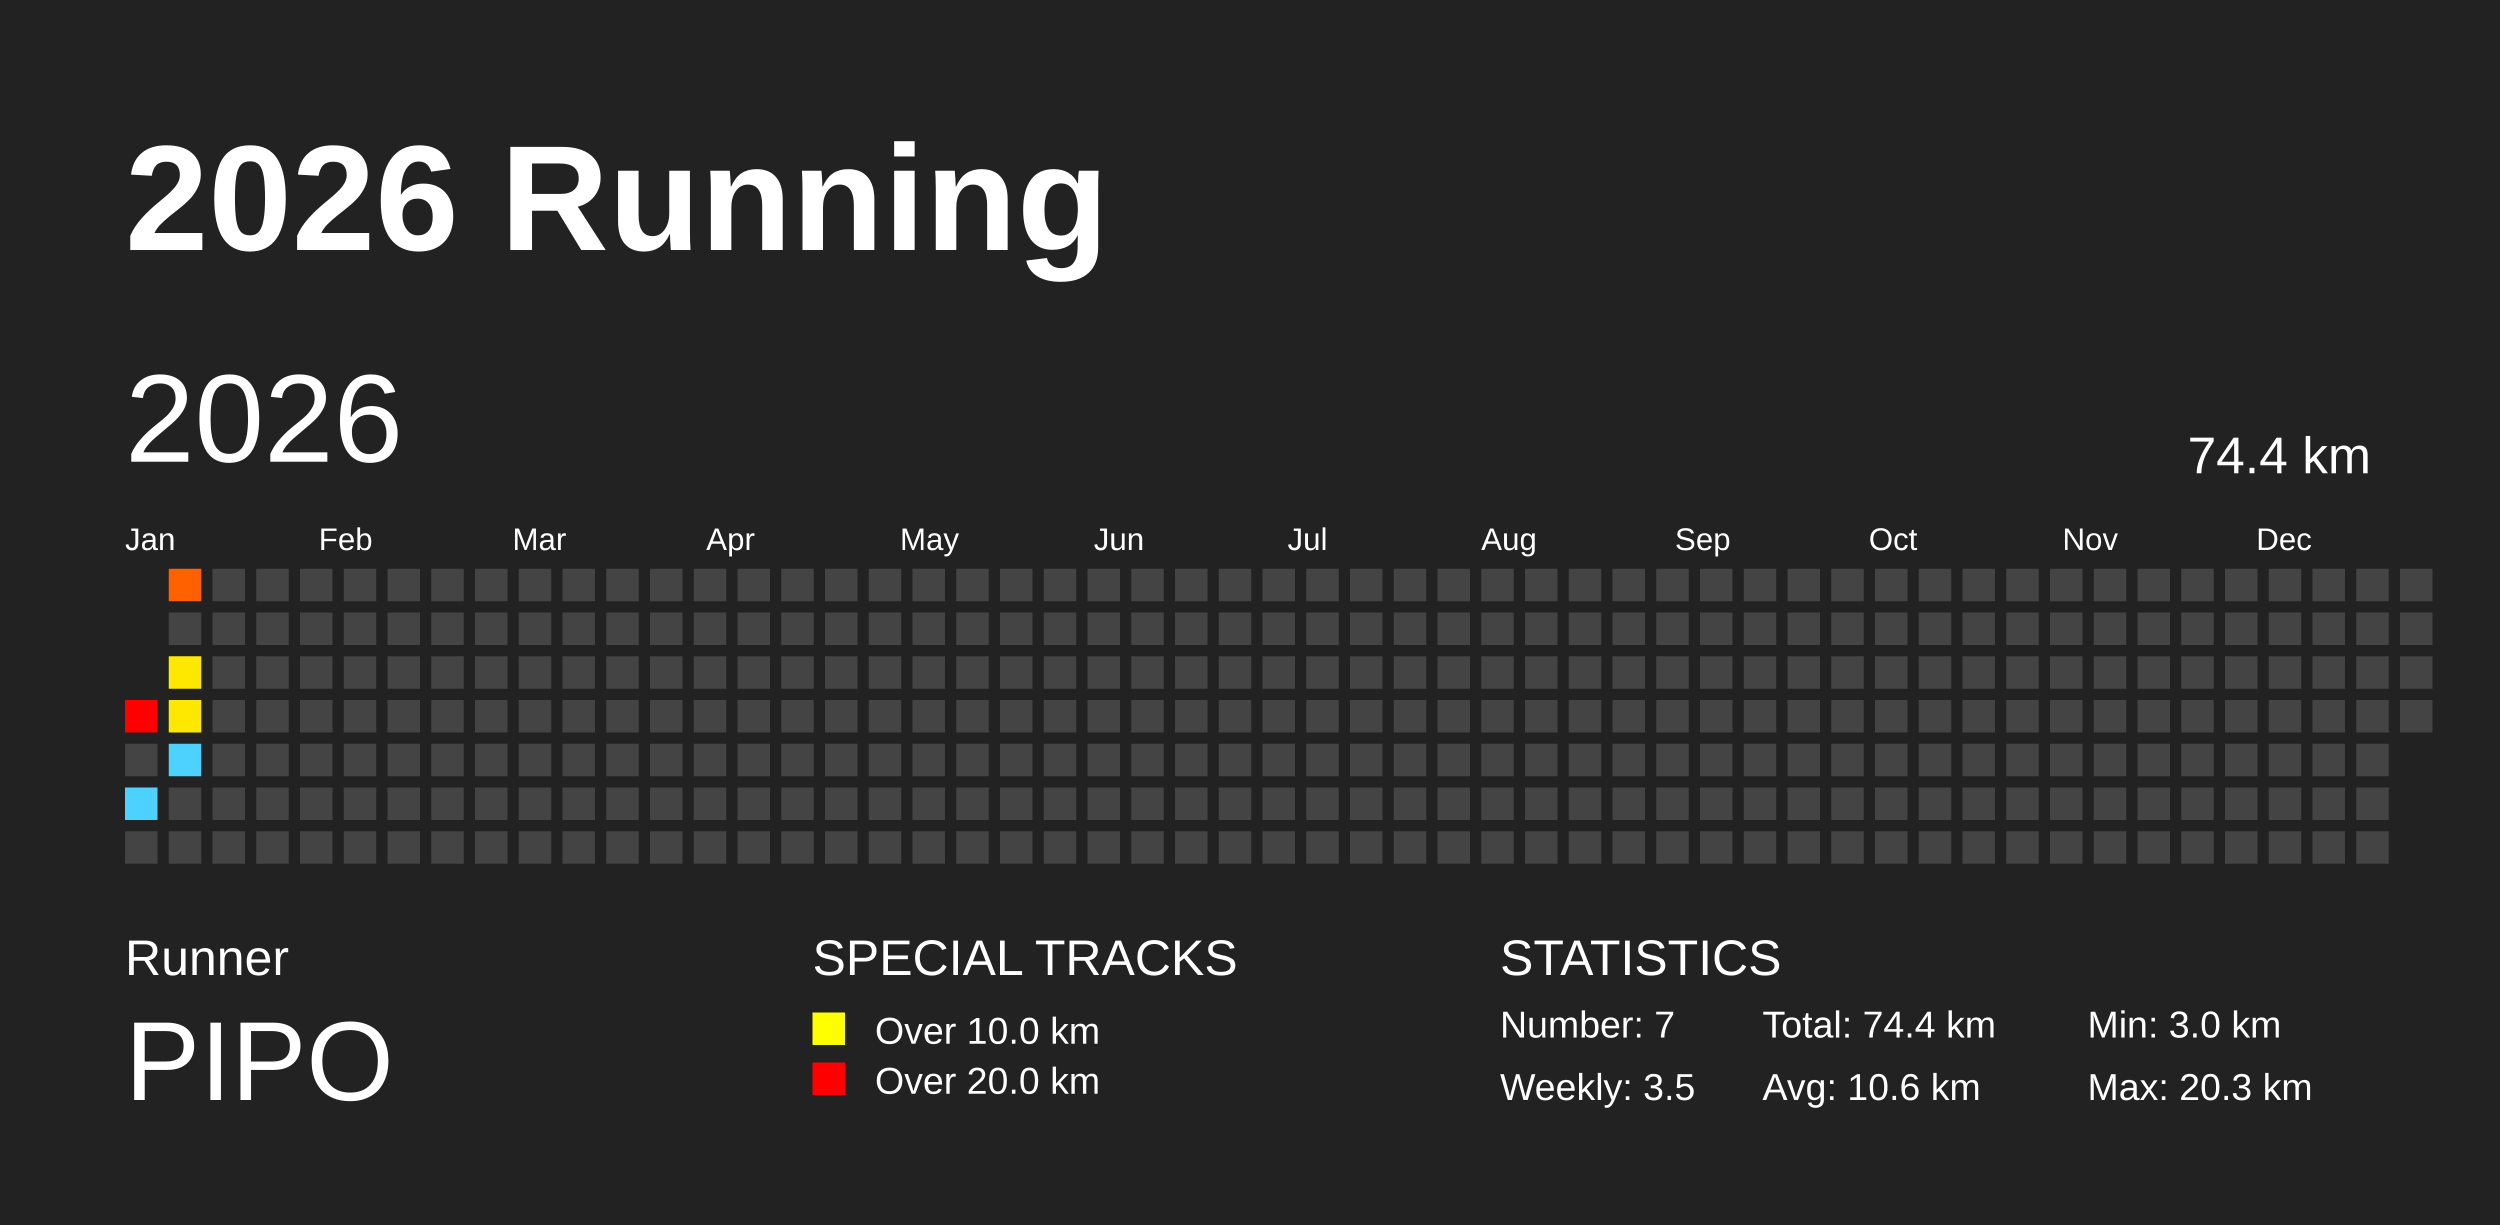
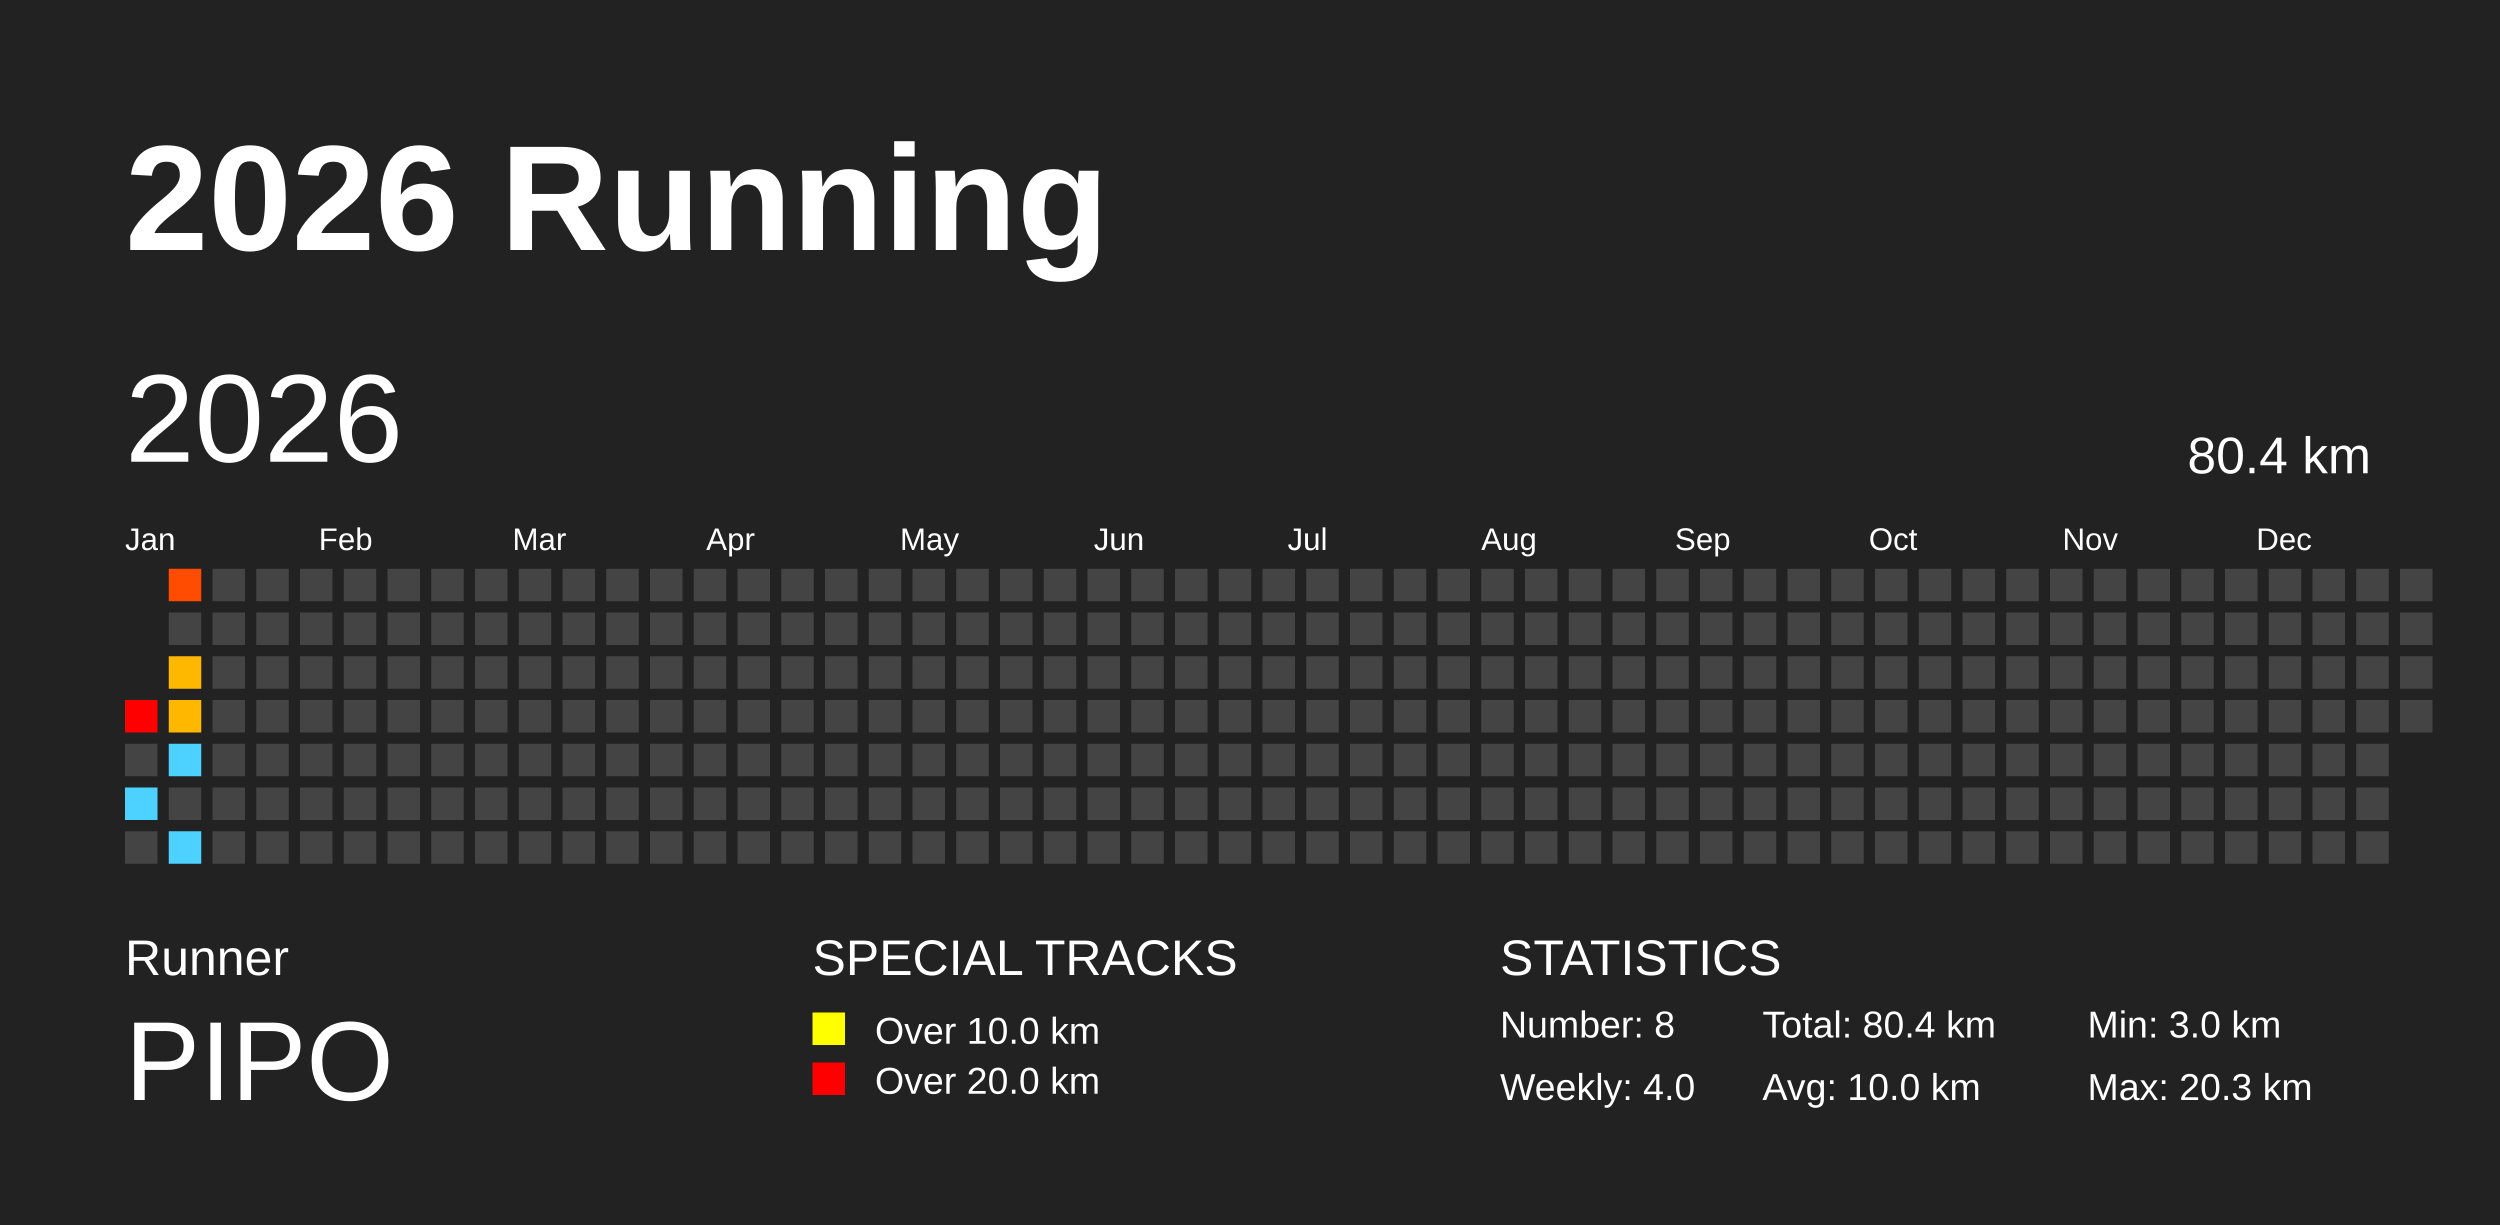
<svg xmlns="http://www.w3.org/2000/svg" baseProfile="full" height="98mm" version="1.1" viewBox="0,0,200,98" width="200mm">
  <defs />
  <rect fill="#222222" height="98" width="200" x="0" y="0" />
  <text fill="#FFFFFF" style="font-size:12px; font-family:Arial; font-weight:bold;" x="10" y="20">2026 Running</text>
  <text fill="#FFFFFF" style="font-size:4px; font-family:Arial" x="10" y="78">Runner</text>
  <text fill="#FFFFFF" style="font-size:9px; font-family:Arial" x="10" y="88">PIPO</text>
  <text fill="#FFFFFF" style="font-size:4px; font-family:Arial" x="65" y="78">SPECIAL TRACKS</text>
  <rect fill="yellow" height="2.6" width="2.6" x="65" y="81" />
  <text fill="#FFFFFF" style="font-size:3px; font-family:Arial" x="70" y="83.5">Over 10.0 km</text>
  <rect fill="red" height="2.6" width="2.6" x="65" y="85" />
  <text fill="#FFFFFF" style="font-size:3px; font-family:Arial" x="70" y="87.5">Over 20.0 km</text>
  <text fill="#FFFFFF" style="font-size:4px; font-family:Arial" x="120" y="78">STATISTICS</text>
-   <text fill="#FFFFFF" style="font-size:3px; font-family:Arial" x="120" y="83">Number: 7</text>
-   <text fill="#FFFFFF" style="font-size:3px; font-family:Arial" x="120" y="88">Weekly: 3.5</text>
-   <text fill="#FFFFFF" style="font-size:3px; font-family:Arial" x="141" y="83">Total: 74.4 km</text>
-   <text fill="#FFFFFF" style="font-size:3px; font-family:Arial" x="141" y="88">Avg: 10.6 km</text>
+   <text fill="#FFFFFF" style="font-size:3px; font-family:Arial" x="120" y="83">Number: 8</text>
+   <text fill="#FFFFFF" style="font-size:3px; font-family:Arial" x="120" y="88">Weekly: 4.0</text>
+   <text fill="#FFFFFF" style="font-size:3px; font-family:Arial" x="141" y="83">Total: 80.4 km</text>
+   <text fill="#FFFFFF" style="font-size:3px; font-family:Arial" x="141" y="88">Avg: 10.0 km</text>
  <text fill="#FFFFFF" style="font-size:3px; font-family:Arial" x="167" y="83">Min: 3.0 km</text>
  <text fill="#FFFFFF" style="font-size:3px; font-family:Arial" x="167" y="88">Max: 20.3 km</text>
  <text dominant-baseline="hanging" fill="#FFFFFF" style="font-size:10.0px; font-family:Arial;" x="10" y="30">2026</text>
-   <text dominant-baseline="hanging" fill="#FFFFFF" style="font-size:4.125px; font-family:Arial;" x="175" y="35">74.4 km</text>
+   <text dominant-baseline="hanging" fill="#FFFFFF" style="font-size:4.125px; font-family:Arial;" x="175" y="35">80.4 km</text>
  <text fill="#FFFFFF" style="font-size:2.5px; font-family:Arial" x="10.0" y="44">Jan</text>
  <text fill="#FFFFFF" style="font-size:2.5px; font-family:Arial" x="25.5" y="44">Feb</text>
  <text fill="#FFFFFF" style="font-size:2.5px; font-family:Arial" x="41.0" y="44">Mar</text>
  <text fill="#FFFFFF" style="font-size:2.5px; font-family:Arial" x="56.5" y="44">Apr</text>
  <text fill="#FFFFFF" style="font-size:2.5px; font-family:Arial" x="72.0" y="44">May</text>
  <text fill="#FFFFFF" style="font-size:2.5px; font-family:Arial" x="87.5" y="44">Jun</text>
  <text fill="#FFFFFF" style="font-size:2.5px; font-family:Arial" x="103.0" y="44">Jul</text>
  <text fill="#FFFFFF" style="font-size:2.5px; font-family:Arial" x="118.5" y="44">Aug</text>
  <text fill="#FFFFFF" style="font-size:2.5px; font-family:Arial" x="134.0" y="44">Sep</text>
  <text fill="#FFFFFF" style="font-size:2.5px; font-family:Arial" x="149.5" y="44">Oct</text>
  <text fill="#FFFFFF" style="font-size:2.5px; font-family:Arial" x="165.0" y="44">Nov</text>
  <text fill="#FFFFFF" style="font-size:2.5px; font-family:Arial" x="180.5" y="44">Dec</text>
  <rect fill="red" height="2.6" width="2.6" x="10.0" y="56.0" />
  <rect fill="#444444" height="2.6" width="2.6" x="10.0" y="59.5" />
  <rect fill="#4dd2ff" height="2.6" width="2.6" x="10.0" y="63.0" />
  <rect fill="#444444" height="2.6" width="2.6" x="10.0" y="66.5" />
-   <rect fill="#ff6000" height="2.6" width="2.6" x="13.5" y="45.5" />
+   <rect fill="#ff4c00" height="2.6" width="2.6" x="13.5" y="45.5" />
  <rect fill="#444444" height="2.6" width="2.6" x="13.5" y="49.0" />
-   <rect fill="#ffe800" height="2.6" width="2.6" x="13.5" y="52.5" />
-   <rect fill="#ffe800" height="2.6" width="2.6" x="13.5" y="56.0" />
+   <rect fill="#ffb800" height="2.6" width="2.6" x="13.5" y="52.5" />
+   <rect fill="#ffb700" height="2.6" width="2.6" x="13.5" y="56.0" />
  <rect fill="#4dd2ff" height="2.6" width="2.6" x="13.5" y="59.5" />
  <rect fill="#444444" height="2.6" width="2.6" x="13.5" y="63.0" />
-   <rect fill="#444444" height="2.6" width="2.6" x="13.5" y="66.5" />
+   <rect fill="#4dd2ff" height="2.6" width="2.6" x="13.5" y="66.5" />
  <rect fill="#444444" height="2.6" width="2.6" x="17.0" y="45.5" />
  <rect fill="#444444" height="2.6" width="2.6" x="17.0" y="49.0" />
  <rect fill="#444444" height="2.6" width="2.6" x="17.0" y="52.5" />
  <rect fill="#444444" height="2.6" width="2.6" x="17.0" y="56.0" />
  <rect fill="#444444" height="2.6" width="2.6" x="17.0" y="59.5" />
  <rect fill="#444444" height="2.6" width="2.6" x="17.0" y="63.0" />
  <rect fill="#444444" height="2.6" width="2.6" x="17.0" y="66.5" />
  <rect fill="#444444" height="2.6" width="2.6" x="20.5" y="45.5" />
  <rect fill="#444444" height="2.6" width="2.6" x="20.5" y="49.0" />
  <rect fill="#444444" height="2.6" width="2.6" x="20.5" y="52.5" />
  <rect fill="#444444" height="2.6" width="2.6" x="20.5" y="56.0" />
  <rect fill="#444444" height="2.6" width="2.6" x="20.5" y="59.5" />
  <rect fill="#444444" height="2.6" width="2.6" x="20.5" y="63.0" />
  <rect fill="#444444" height="2.6" width="2.6" x="20.5" y="66.5" />
  <rect fill="#444444" height="2.6" width="2.6" x="24.0" y="45.5" />
  <rect fill="#444444" height="2.6" width="2.6" x="24.0" y="49.0" />
  <rect fill="#444444" height="2.6" width="2.6" x="24.0" y="52.5" />
  <rect fill="#444444" height="2.6" width="2.6" x="24.0" y="56.0" />
  <rect fill="#444444" height="2.6" width="2.6" x="24.0" y="59.5" />
  <rect fill="#444444" height="2.6" width="2.6" x="24.0" y="63.0" />
  <rect fill="#444444" height="2.6" width="2.6" x="24.0" y="66.5" />
  <rect fill="#444444" height="2.6" width="2.6" x="27.5" y="45.5" />
  <rect fill="#444444" height="2.6" width="2.6" x="27.5" y="49.0" />
  <rect fill="#444444" height="2.6" width="2.6" x="27.5" y="52.5" />
  <rect fill="#444444" height="2.6" width="2.6" x="27.5" y="56.0" />
  <rect fill="#444444" height="2.6" width="2.6" x="27.5" y="59.5" />
  <rect fill="#444444" height="2.6" width="2.6" x="27.5" y="63.0" />
  <rect fill="#444444" height="2.6" width="2.6" x="27.5" y="66.5" />
  <rect fill="#444444" height="2.6" width="2.6" x="31.0" y="45.5" />
  <rect fill="#444444" height="2.6" width="2.6" x="31.0" y="49.0" />
  <rect fill="#444444" height="2.6" width="2.6" x="31.0" y="52.5" />
  <rect fill="#444444" height="2.6" width="2.6" x="31.0" y="56.0" />
  <rect fill="#444444" height="2.6" width="2.6" x="31.0" y="59.5" />
  <rect fill="#444444" height="2.6" width="2.6" x="31.0" y="63.0" />
  <rect fill="#444444" height="2.6" width="2.6" x="31.0" y="66.5" />
  <rect fill="#444444" height="2.6" width="2.6" x="34.5" y="45.5" />
  <rect fill="#444444" height="2.6" width="2.6" x="34.5" y="49.0" />
  <rect fill="#444444" height="2.6" width="2.6" x="34.5" y="52.5" />
  <rect fill="#444444" height="2.6" width="2.6" x="34.5" y="56.0" />
  <rect fill="#444444" height="2.6" width="2.6" x="34.5" y="59.5" />
  <rect fill="#444444" height="2.6" width="2.6" x="34.5" y="63.0" />
  <rect fill="#444444" height="2.6" width="2.6" x="34.5" y="66.5" />
  <rect fill="#444444" height="2.6" width="2.6" x="38.0" y="45.5" />
  <rect fill="#444444" height="2.6" width="2.6" x="38.0" y="49.0" />
  <rect fill="#444444" height="2.6" width="2.6" x="38.0" y="52.5" />
  <rect fill="#444444" height="2.6" width="2.6" x="38.0" y="56.0" />
  <rect fill="#444444" height="2.6" width="2.6" x="38.0" y="59.5" />
  <rect fill="#444444" height="2.6" width="2.6" x="38.0" y="63.0" />
  <rect fill="#444444" height="2.6" width="2.6" x="38.0" y="66.5" />
  <rect fill="#444444" height="2.6" width="2.6" x="41.5" y="45.5" />
  <rect fill="#444444" height="2.6" width="2.6" x="41.5" y="49.0" />
  <rect fill="#444444" height="2.6" width="2.6" x="41.5" y="52.5" />
  <rect fill="#444444" height="2.6" width="2.6" x="41.5" y="56.0" />
  <rect fill="#444444" height="2.6" width="2.6" x="41.5" y="59.5" />
  <rect fill="#444444" height="2.6" width="2.6" x="41.5" y="63.0" />
  <rect fill="#444444" height="2.6" width="2.6" x="41.5" y="66.5" />
  <rect fill="#444444" height="2.6" width="2.6" x="45.0" y="45.5" />
  <rect fill="#444444" height="2.6" width="2.6" x="45.0" y="49.0" />
  <rect fill="#444444" height="2.6" width="2.6" x="45.0" y="52.5" />
  <rect fill="#444444" height="2.6" width="2.6" x="45.0" y="56.0" />
  <rect fill="#444444" height="2.6" width="2.6" x="45.0" y="59.5" />
  <rect fill="#444444" height="2.6" width="2.6" x="45.0" y="63.0" />
  <rect fill="#444444" height="2.6" width="2.6" x="45.0" y="66.5" />
  <rect fill="#444444" height="2.6" width="2.6" x="48.5" y="45.5" />
  <rect fill="#444444" height="2.6" width="2.6" x="48.5" y="49.0" />
  <rect fill="#444444" height="2.6" width="2.6" x="48.5" y="52.5" />
  <rect fill="#444444" height="2.6" width="2.6" x="48.5" y="56.0" />
  <rect fill="#444444" height="2.6" width="2.6" x="48.5" y="59.5" />
  <rect fill="#444444" height="2.6" width="2.6" x="48.5" y="63.0" />
  <rect fill="#444444" height="2.6" width="2.6" x="48.5" y="66.5" />
  <rect fill="#444444" height="2.6" width="2.6" x="52.0" y="45.5" />
  <rect fill="#444444" height="2.6" width="2.6" x="52.0" y="49.0" />
  <rect fill="#444444" height="2.6" width="2.6" x="52.0" y="52.5" />
  <rect fill="#444444" height="2.6" width="2.6" x="52.0" y="56.0" />
  <rect fill="#444444" height="2.6" width="2.6" x="52.0" y="59.5" />
  <rect fill="#444444" height="2.6" width="2.6" x="52.0" y="63.0" />
  <rect fill="#444444" height="2.6" width="2.6" x="52.0" y="66.5" />
  <rect fill="#444444" height="2.6" width="2.6" x="55.5" y="45.5" />
  <rect fill="#444444" height="2.6" width="2.6" x="55.5" y="49.0" />
  <rect fill="#444444" height="2.6" width="2.6" x="55.5" y="52.5" />
  <rect fill="#444444" height="2.6" width="2.6" x="55.5" y="56.0" />
  <rect fill="#444444" height="2.6" width="2.6" x="55.5" y="59.5" />
  <rect fill="#444444" height="2.6" width="2.6" x="55.5" y="63.0" />
  <rect fill="#444444" height="2.6" width="2.6" x="55.5" y="66.5" />
  <rect fill="#444444" height="2.6" width="2.6" x="59.0" y="45.5" />
  <rect fill="#444444" height="2.6" width="2.6" x="59.0" y="49.0" />
  <rect fill="#444444" height="2.6" width="2.6" x="59.0" y="52.5" />
  <rect fill="#444444" height="2.6" width="2.6" x="59.0" y="56.0" />
  <rect fill="#444444" height="2.6" width="2.6" x="59.0" y="59.5" />
  <rect fill="#444444" height="2.6" width="2.6" x="59.0" y="63.0" />
  <rect fill="#444444" height="2.6" width="2.6" x="59.0" y="66.5" />
  <rect fill="#444444" height="2.6" width="2.6" x="62.5" y="45.5" />
  <rect fill="#444444" height="2.6" width="2.6" x="62.5" y="49.0" />
  <rect fill="#444444" height="2.6" width="2.6" x="62.5" y="52.5" />
  <rect fill="#444444" height="2.6" width="2.6" x="62.5" y="56.0" />
  <rect fill="#444444" height="2.6" width="2.6" x="62.5" y="59.5" />
  <rect fill="#444444" height="2.6" width="2.6" x="62.5" y="63.0" />
  <rect fill="#444444" height="2.6" width="2.6" x="62.5" y="66.5" />
  <rect fill="#444444" height="2.6" width="2.6" x="66.0" y="45.5" />
  <rect fill="#444444" height="2.6" width="2.6" x="66.0" y="49.0" />
  <rect fill="#444444" height="2.6" width="2.6" x="66.0" y="52.5" />
  <rect fill="#444444" height="2.6" width="2.6" x="66.0" y="56.0" />
  <rect fill="#444444" height="2.6" width="2.6" x="66.0" y="59.5" />
  <rect fill="#444444" height="2.6" width="2.6" x="66.0" y="63.0" />
  <rect fill="#444444" height="2.6" width="2.6" x="66.0" y="66.5" />
  <rect fill="#444444" height="2.6" width="2.6" x="69.5" y="45.5" />
  <rect fill="#444444" height="2.6" width="2.6" x="69.5" y="49.0" />
  <rect fill="#444444" height="2.6" width="2.6" x="69.5" y="52.5" />
  <rect fill="#444444" height="2.6" width="2.6" x="69.5" y="56.0" />
  <rect fill="#444444" height="2.6" width="2.6" x="69.5" y="59.5" />
  <rect fill="#444444" height="2.6" width="2.6" x="69.5" y="63.0" />
  <rect fill="#444444" height="2.6" width="2.6" x="69.5" y="66.5" />
  <rect fill="#444444" height="2.6" width="2.6" x="73.0" y="45.5" />
  <rect fill="#444444" height="2.6" width="2.6" x="73.0" y="49.0" />
  <rect fill="#444444" height="2.6" width="2.6" x="73.0" y="52.5" />
  <rect fill="#444444" height="2.6" width="2.6" x="73.0" y="56.0" />
  <rect fill="#444444" height="2.6" width="2.6" x="73.0" y="59.5" />
  <rect fill="#444444" height="2.6" width="2.6" x="73.0" y="63.0" />
  <rect fill="#444444" height="2.6" width="2.6" x="73.0" y="66.5" />
  <rect fill="#444444" height="2.6" width="2.6" x="76.5" y="45.5" />
  <rect fill="#444444" height="2.6" width="2.6" x="76.5" y="49.0" />
  <rect fill="#444444" height="2.6" width="2.6" x="76.5" y="52.5" />
  <rect fill="#444444" height="2.6" width="2.6" x="76.5" y="56.0" />
  <rect fill="#444444" height="2.6" width="2.6" x="76.5" y="59.5" />
  <rect fill="#444444" height="2.6" width="2.6" x="76.5" y="63.0" />
  <rect fill="#444444" height="2.6" width="2.6" x="76.5" y="66.5" />
  <rect fill="#444444" height="2.6" width="2.6" x="80.0" y="45.5" />
  <rect fill="#444444" height="2.6" width="2.6" x="80.0" y="49.0" />
  <rect fill="#444444" height="2.6" width="2.6" x="80.0" y="52.5" />
  <rect fill="#444444" height="2.6" width="2.6" x="80.0" y="56.0" />
  <rect fill="#444444" height="2.6" width="2.6" x="80.0" y="59.5" />
  <rect fill="#444444" height="2.6" width="2.6" x="80.0" y="63.0" />
  <rect fill="#444444" height="2.6" width="2.6" x="80.0" y="66.5" />
  <rect fill="#444444" height="2.6" width="2.6" x="83.5" y="45.5" />
  <rect fill="#444444" height="2.6" width="2.6" x="83.5" y="49.0" />
  <rect fill="#444444" height="2.6" width="2.6" x="83.5" y="52.5" />
  <rect fill="#444444" height="2.6" width="2.6" x="83.5" y="56.0" />
  <rect fill="#444444" height="2.6" width="2.6" x="83.5" y="59.5" />
  <rect fill="#444444" height="2.6" width="2.6" x="83.5" y="63.0" />
  <rect fill="#444444" height="2.6" width="2.6" x="83.5" y="66.5" />
  <rect fill="#444444" height="2.6" width="2.6" x="87.0" y="45.5" />
  <rect fill="#444444" height="2.6" width="2.6" x="87.0" y="49.0" />
  <rect fill="#444444" height="2.6" width="2.6" x="87.0" y="52.5" />
  <rect fill="#444444" height="2.6" width="2.6" x="87.0" y="56.0" />
  <rect fill="#444444" height="2.6" width="2.6" x="87.0" y="59.5" />
  <rect fill="#444444" height="2.6" width="2.6" x="87.0" y="63.0" />
  <rect fill="#444444" height="2.6" width="2.6" x="87.0" y="66.5" />
  <rect fill="#444444" height="2.6" width="2.6" x="90.5" y="45.5" />
  <rect fill="#444444" height="2.6" width="2.6" x="90.5" y="49.0" />
  <rect fill="#444444" height="2.6" width="2.6" x="90.5" y="52.5" />
  <rect fill="#444444" height="2.6" width="2.6" x="90.5" y="56.0" />
  <rect fill="#444444" height="2.6" width="2.6" x="90.5" y="59.5" />
  <rect fill="#444444" height="2.6" width="2.6" x="90.5" y="63.0" />
  <rect fill="#444444" height="2.6" width="2.6" x="90.5" y="66.5" />
  <rect fill="#444444" height="2.6" width="2.6" x="94.0" y="45.5" />
  <rect fill="#444444" height="2.6" width="2.6" x="94.0" y="49.0" />
  <rect fill="#444444" height="2.6" width="2.6" x="94.0" y="52.5" />
  <rect fill="#444444" height="2.6" width="2.6" x="94.0" y="56.0" />
  <rect fill="#444444" height="2.6" width="2.6" x="94.0" y="59.5" />
  <rect fill="#444444" height="2.6" width="2.6" x="94.0" y="63.0" />
  <rect fill="#444444" height="2.6" width="2.6" x="94.0" y="66.5" />
  <rect fill="#444444" height="2.6" width="2.6" x="97.5" y="45.5" />
  <rect fill="#444444" height="2.6" width="2.6" x="97.5" y="49.0" />
  <rect fill="#444444" height="2.6" width="2.6" x="97.5" y="52.5" />
  <rect fill="#444444" height="2.6" width="2.6" x="97.5" y="56.0" />
  <rect fill="#444444" height="2.6" width="2.6" x="97.5" y="59.5" />
  <rect fill="#444444" height="2.6" width="2.6" x="97.5" y="63.0" />
  <rect fill="#444444" height="2.6" width="2.6" x="97.5" y="66.5" />
  <rect fill="#444444" height="2.6" width="2.6" x="101.0" y="45.5" />
  <rect fill="#444444" height="2.6" width="2.6" x="101.0" y="49.0" />
  <rect fill="#444444" height="2.6" width="2.6" x="101.0" y="52.5" />
  <rect fill="#444444" height="2.6" width="2.6" x="101.0" y="56.0" />
  <rect fill="#444444" height="2.6" width="2.6" x="101.0" y="59.5" />
  <rect fill="#444444" height="2.6" width="2.6" x="101.0" y="63.0" />
  <rect fill="#444444" height="2.6" width="2.6" x="101.0" y="66.5" />
  <rect fill="#444444" height="2.6" width="2.6" x="104.5" y="45.5" />
  <rect fill="#444444" height="2.6" width="2.6" x="104.5" y="49.0" />
  <rect fill="#444444" height="2.6" width="2.6" x="104.5" y="52.5" />
  <rect fill="#444444" height="2.6" width="2.6" x="104.5" y="56.0" />
  <rect fill="#444444" height="2.6" width="2.6" x="104.5" y="59.5" />
  <rect fill="#444444" height="2.6" width="2.6" x="104.5" y="63.0" />
  <rect fill="#444444" height="2.6" width="2.6" x="104.5" y="66.5" />
  <rect fill="#444444" height="2.6" width="2.6" x="108.0" y="45.5" />
  <rect fill="#444444" height="2.6" width="2.6" x="108.0" y="49.0" />
  <rect fill="#444444" height="2.6" width="2.6" x="108.0" y="52.5" />
  <rect fill="#444444" height="2.6" width="2.6" x="108.0" y="56.0" />
  <rect fill="#444444" height="2.6" width="2.6" x="108.0" y="59.5" />
  <rect fill="#444444" height="2.6" width="2.6" x="108.0" y="63.0" />
  <rect fill="#444444" height="2.6" width="2.6" x="108.0" y="66.5" />
  <rect fill="#444444" height="2.6" width="2.6" x="111.5" y="45.5" />
  <rect fill="#444444" height="2.6" width="2.6" x="111.5" y="49.0" />
  <rect fill="#444444" height="2.6" width="2.6" x="111.5" y="52.5" />
  <rect fill="#444444" height="2.6" width="2.6" x="111.5" y="56.0" />
  <rect fill="#444444" height="2.6" width="2.6" x="111.5" y="59.5" />
  <rect fill="#444444" height="2.6" width="2.6" x="111.5" y="63.0" />
  <rect fill="#444444" height="2.6" width="2.6" x="111.5" y="66.5" />
  <rect fill="#444444" height="2.6" width="2.6" x="115.0" y="45.5" />
  <rect fill="#444444" height="2.6" width="2.6" x="115.0" y="49.0" />
  <rect fill="#444444" height="2.6" width="2.6" x="115.0" y="52.5" />
  <rect fill="#444444" height="2.6" width="2.6" x="115.0" y="56.0" />
  <rect fill="#444444" height="2.6" width="2.6" x="115.0" y="59.5" />
  <rect fill="#444444" height="2.6" width="2.6" x="115.0" y="63.0" />
  <rect fill="#444444" height="2.6" width="2.6" x="115.0" y="66.5" />
  <rect fill="#444444" height="2.6" width="2.6" x="118.5" y="45.5" />
  <rect fill="#444444" height="2.6" width="2.6" x="118.5" y="49.0" />
  <rect fill="#444444" height="2.6" width="2.6" x="118.5" y="52.5" />
  <rect fill="#444444" height="2.6" width="2.6" x="118.5" y="56.0" />
  <rect fill="#444444" height="2.6" width="2.6" x="118.5" y="59.5" />
  <rect fill="#444444" height="2.6" width="2.6" x="118.5" y="63.0" />
  <rect fill="#444444" height="2.6" width="2.6" x="118.5" y="66.5" />
  <rect fill="#444444" height="2.6" width="2.6" x="122.0" y="45.5" />
  <rect fill="#444444" height="2.6" width="2.6" x="122.0" y="49.0" />
  <rect fill="#444444" height="2.6" width="2.6" x="122.0" y="52.5" />
  <rect fill="#444444" height="2.6" width="2.6" x="122.0" y="56.0" />
  <rect fill="#444444" height="2.6" width="2.6" x="122.0" y="59.5" />
  <rect fill="#444444" height="2.6" width="2.6" x="122.0" y="63.0" />
  <rect fill="#444444" height="2.6" width="2.6" x="122.0" y="66.5" />
  <rect fill="#444444" height="2.6" width="2.6" x="125.5" y="45.5" />
  <rect fill="#444444" height="2.6" width="2.6" x="125.5" y="49.0" />
  <rect fill="#444444" height="2.6" width="2.6" x="125.5" y="52.5" />
  <rect fill="#444444" height="2.6" width="2.6" x="125.5" y="56.0" />
  <rect fill="#444444" height="2.6" width="2.6" x="125.5" y="59.5" />
  <rect fill="#444444" height="2.6" width="2.6" x="125.5" y="63.0" />
  <rect fill="#444444" height="2.6" width="2.6" x="125.5" y="66.5" />
  <rect fill="#444444" height="2.6" width="2.6" x="129.0" y="45.5" />
  <rect fill="#444444" height="2.6" width="2.6" x="129.0" y="49.0" />
  <rect fill="#444444" height="2.6" width="2.6" x="129.0" y="52.5" />
  <rect fill="#444444" height="2.6" width="2.6" x="129.0" y="56.0" />
  <rect fill="#444444" height="2.6" width="2.6" x="129.0" y="59.5" />
  <rect fill="#444444" height="2.6" width="2.6" x="129.0" y="63.0" />
  <rect fill="#444444" height="2.6" width="2.6" x="129.0" y="66.5" />
  <rect fill="#444444" height="2.6" width="2.6" x="132.5" y="45.5" />
  <rect fill="#444444" height="2.6" width="2.6" x="132.5" y="49.0" />
  <rect fill="#444444" height="2.6" width="2.6" x="132.5" y="52.5" />
  <rect fill="#444444" height="2.6" width="2.6" x="132.5" y="56.0" />
  <rect fill="#444444" height="2.6" width="2.6" x="132.5" y="59.5" />
  <rect fill="#444444" height="2.6" width="2.6" x="132.5" y="63.0" />
  <rect fill="#444444" height="2.6" width="2.6" x="132.5" y="66.5" />
  <rect fill="#444444" height="2.6" width="2.6" x="136.0" y="45.5" />
  <rect fill="#444444" height="2.6" width="2.6" x="136.0" y="49.0" />
  <rect fill="#444444" height="2.6" width="2.6" x="136.0" y="52.5" />
  <rect fill="#444444" height="2.6" width="2.6" x="136.0" y="56.0" />
  <rect fill="#444444" height="2.6" width="2.6" x="136.0" y="59.5" />
  <rect fill="#444444" height="2.6" width="2.6" x="136.0" y="63.0" />
  <rect fill="#444444" height="2.6" width="2.6" x="136.0" y="66.5" />
  <rect fill="#444444" height="2.6" width="2.6" x="139.5" y="45.5" />
  <rect fill="#444444" height="2.6" width="2.6" x="139.5" y="49.0" />
  <rect fill="#444444" height="2.6" width="2.6" x="139.5" y="52.5" />
  <rect fill="#444444" height="2.6" width="2.6" x="139.5" y="56.0" />
  <rect fill="#444444" height="2.6" width="2.6" x="139.5" y="59.5" />
  <rect fill="#444444" height="2.6" width="2.6" x="139.5" y="63.0" />
  <rect fill="#444444" height="2.6" width="2.6" x="139.5" y="66.5" />
  <rect fill="#444444" height="2.6" width="2.6" x="143.0" y="45.5" />
  <rect fill="#444444" height="2.6" width="2.6" x="143.0" y="49.0" />
  <rect fill="#444444" height="2.6" width="2.6" x="143.0" y="52.5" />
  <rect fill="#444444" height="2.6" width="2.6" x="143.0" y="56.0" />
  <rect fill="#444444" height="2.6" width="2.6" x="143.0" y="59.5" />
  <rect fill="#444444" height="2.6" width="2.6" x="143.0" y="63.0" />
  <rect fill="#444444" height="2.6" width="2.6" x="143.0" y="66.5" />
  <rect fill="#444444" height="2.6" width="2.6" x="146.5" y="45.5" />
  <rect fill="#444444" height="2.6" width="2.6" x="146.5" y="49.0" />
  <rect fill="#444444" height="2.6" width="2.6" x="146.5" y="52.5" />
  <rect fill="#444444" height="2.6" width="2.6" x="146.5" y="56.0" />
  <rect fill="#444444" height="2.6" width="2.6" x="146.5" y="59.5" />
  <rect fill="#444444" height="2.6" width="2.6" x="146.5" y="63.0" />
  <rect fill="#444444" height="2.6" width="2.6" x="146.5" y="66.5" />
  <rect fill="#444444" height="2.6" width="2.6" x="150.0" y="45.5" />
  <rect fill="#444444" height="2.6" width="2.6" x="150.0" y="49.0" />
  <rect fill="#444444" height="2.6" width="2.6" x="150.0" y="52.5" />
  <rect fill="#444444" height="2.6" width="2.6" x="150.0" y="56.0" />
  <rect fill="#444444" height="2.6" width="2.6" x="150.0" y="59.5" />
  <rect fill="#444444" height="2.6" width="2.6" x="150.0" y="63.0" />
  <rect fill="#444444" height="2.6" width="2.6" x="150.0" y="66.5" />
  <rect fill="#444444" height="2.6" width="2.6" x="153.5" y="45.5" />
  <rect fill="#444444" height="2.6" width="2.6" x="153.5" y="49.0" />
  <rect fill="#444444" height="2.6" width="2.6" x="153.5" y="52.5" />
  <rect fill="#444444" height="2.6" width="2.6" x="153.5" y="56.0" />
  <rect fill="#444444" height="2.6" width="2.6" x="153.5" y="59.5" />
  <rect fill="#444444" height="2.6" width="2.6" x="153.5" y="63.0" />
  <rect fill="#444444" height="2.6" width="2.6" x="153.5" y="66.5" />
  <rect fill="#444444" height="2.6" width="2.6" x="157.0" y="45.5" />
  <rect fill="#444444" height="2.6" width="2.6" x="157.0" y="49.0" />
  <rect fill="#444444" height="2.6" width="2.6" x="157.0" y="52.5" />
  <rect fill="#444444" height="2.6" width="2.6" x="157.0" y="56.0" />
  <rect fill="#444444" height="2.6" width="2.6" x="157.0" y="59.5" />
  <rect fill="#444444" height="2.6" width="2.6" x="157.0" y="63.0" />
  <rect fill="#444444" height="2.6" width="2.6" x="157.0" y="66.5" />
  <rect fill="#444444" height="2.6" width="2.6" x="160.5" y="45.5" />
  <rect fill="#444444" height="2.6" width="2.6" x="160.5" y="49.0" />
  <rect fill="#444444" height="2.6" width="2.6" x="160.5" y="52.5" />
  <rect fill="#444444" height="2.6" width="2.6" x="160.5" y="56.0" />
  <rect fill="#444444" height="2.6" width="2.6" x="160.5" y="59.5" />
  <rect fill="#444444" height="2.6" width="2.6" x="160.5" y="63.0" />
  <rect fill="#444444" height="2.6" width="2.6" x="160.5" y="66.5" />
  <rect fill="#444444" height="2.6" width="2.6" x="164.0" y="45.5" />
  <rect fill="#444444" height="2.6" width="2.6" x="164.0" y="49.0" />
  <rect fill="#444444" height="2.6" width="2.6" x="164.0" y="52.5" />
  <rect fill="#444444" height="2.6" width="2.6" x="164.0" y="56.0" />
  <rect fill="#444444" height="2.6" width="2.6" x="164.0" y="59.5" />
  <rect fill="#444444" height="2.6" width="2.6" x="164.0" y="63.0" />
  <rect fill="#444444" height="2.6" width="2.6" x="164.0" y="66.5" />
  <rect fill="#444444" height="2.6" width="2.6" x="167.5" y="45.5" />
  <rect fill="#444444" height="2.6" width="2.6" x="167.5" y="49.0" />
  <rect fill="#444444" height="2.6" width="2.6" x="167.5" y="52.5" />
  <rect fill="#444444" height="2.6" width="2.6" x="167.5" y="56.0" />
  <rect fill="#444444" height="2.6" width="2.6" x="167.5" y="59.5" />
  <rect fill="#444444" height="2.6" width="2.6" x="167.5" y="63.0" />
  <rect fill="#444444" height="2.6" width="2.6" x="167.5" y="66.5" />
  <rect fill="#444444" height="2.6" width="2.6" x="171.0" y="45.5" />
  <rect fill="#444444" height="2.6" width="2.6" x="171.0" y="49.0" />
  <rect fill="#444444" height="2.6" width="2.6" x="171.0" y="52.5" />
  <rect fill="#444444" height="2.6" width="2.6" x="171.0" y="56.0" />
  <rect fill="#444444" height="2.6" width="2.6" x="171.0" y="59.5" />
  <rect fill="#444444" height="2.6" width="2.6" x="171.0" y="63.0" />
  <rect fill="#444444" height="2.6" width="2.6" x="171.0" y="66.5" />
  <rect fill="#444444" height="2.6" width="2.6" x="174.5" y="45.5" />
  <rect fill="#444444" height="2.6" width="2.6" x="174.5" y="49.0" />
  <rect fill="#444444" height="2.6" width="2.6" x="174.5" y="52.5" />
  <rect fill="#444444" height="2.6" width="2.6" x="174.5" y="56.0" />
  <rect fill="#444444" height="2.6" width="2.6" x="174.5" y="59.5" />
  <rect fill="#444444" height="2.6" width="2.6" x="174.5" y="63.0" />
  <rect fill="#444444" height="2.6" width="2.6" x="174.5" y="66.5" />
  <rect fill="#444444" height="2.6" width="2.6" x="178.0" y="45.5" />
  <rect fill="#444444" height="2.6" width="2.6" x="178.0" y="49.0" />
  <rect fill="#444444" height="2.6" width="2.6" x="178.0" y="52.5" />
  <rect fill="#444444" height="2.6" width="2.6" x="178.0" y="56.0" />
  <rect fill="#444444" height="2.6" width="2.6" x="178.0" y="59.5" />
  <rect fill="#444444" height="2.6" width="2.6" x="178.0" y="63.0" />
  <rect fill="#444444" height="2.6" width="2.6" x="178.0" y="66.5" />
  <rect fill="#444444" height="2.6" width="2.6" x="181.5" y="45.5" />
  <rect fill="#444444" height="2.6" width="2.6" x="181.5" y="49.0" />
  <rect fill="#444444" height="2.6" width="2.6" x="181.5" y="52.5" />
  <rect fill="#444444" height="2.6" width="2.6" x="181.5" y="56.0" />
  <rect fill="#444444" height="2.6" width="2.6" x="181.5" y="59.5" />
  <rect fill="#444444" height="2.6" width="2.6" x="181.5" y="63.0" />
  <rect fill="#444444" height="2.6" width="2.6" x="181.5" y="66.5" />
  <rect fill="#444444" height="2.6" width="2.6" x="185.0" y="45.5" />
  <rect fill="#444444" height="2.6" width="2.6" x="185.0" y="49.0" />
  <rect fill="#444444" height="2.6" width="2.6" x="185.0" y="52.5" />
  <rect fill="#444444" height="2.6" width="2.6" x="185.0" y="56.0" />
  <rect fill="#444444" height="2.6" width="2.6" x="185.0" y="59.5" />
  <rect fill="#444444" height="2.6" width="2.6" x="185.0" y="63.0" />
  <rect fill="#444444" height="2.6" width="2.6" x="185.0" y="66.5" />
  <rect fill="#444444" height="2.6" width="2.6" x="188.5" y="45.5" />
  <rect fill="#444444" height="2.6" width="2.6" x="188.5" y="49.0" />
  <rect fill="#444444" height="2.6" width="2.6" x="188.5" y="52.5" />
  <rect fill="#444444" height="2.6" width="2.6" x="188.5" y="56.0" />
  <rect fill="#444444" height="2.6" width="2.6" x="188.5" y="59.5" />
  <rect fill="#444444" height="2.6" width="2.6" x="188.5" y="63.0" />
  <rect fill="#444444" height="2.6" width="2.6" x="188.5" y="66.5" />
  <rect fill="#444444" height="2.6" width="2.6" x="192.0" y="45.5" />
  <rect fill="#444444" height="2.6" width="2.6" x="192.0" y="49.0" />
  <rect fill="#444444" height="2.6" width="2.6" x="192.0" y="52.5" />
  <rect fill="#444444" height="2.6" width="2.6" x="192.0" y="56.0" />
</svg>
